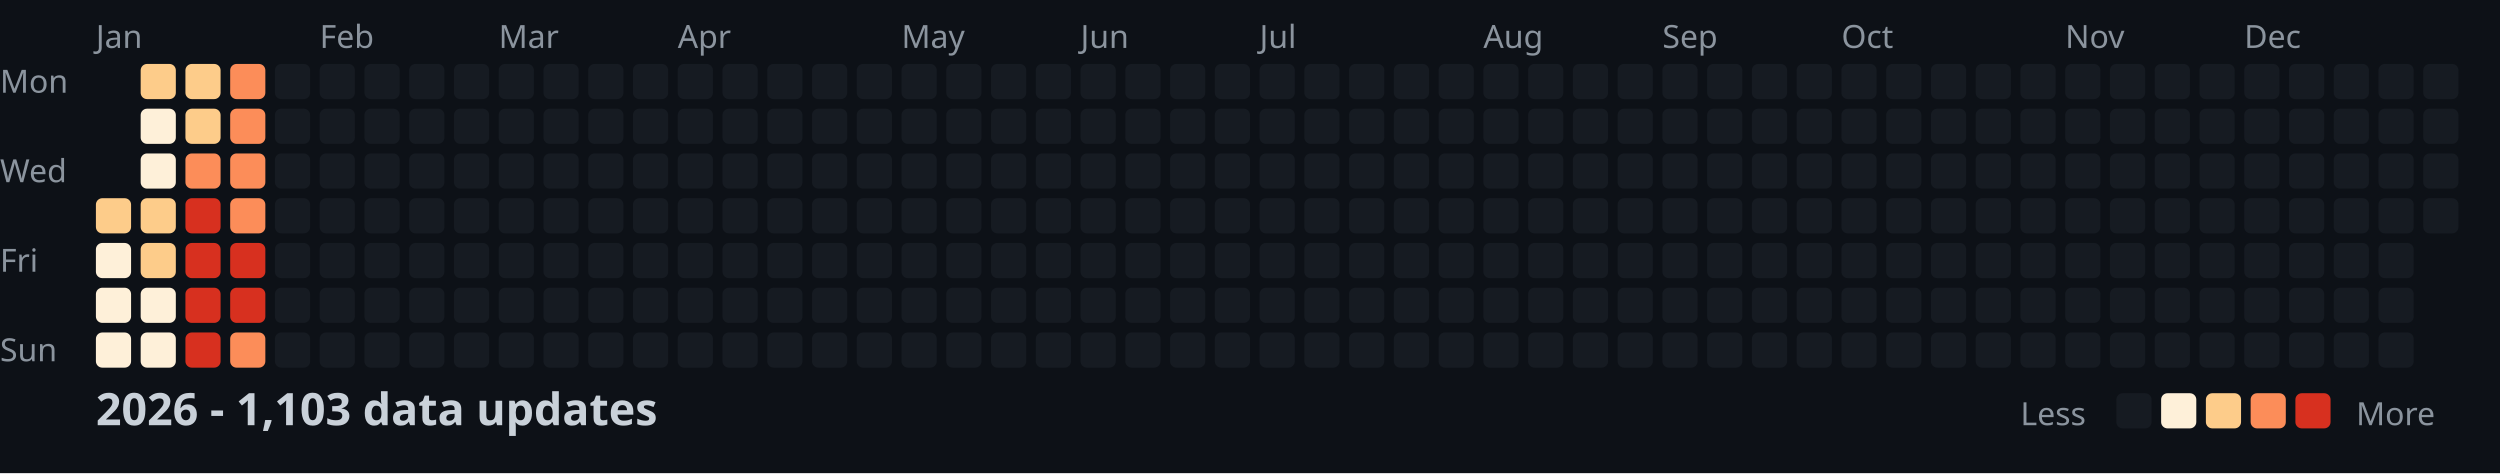
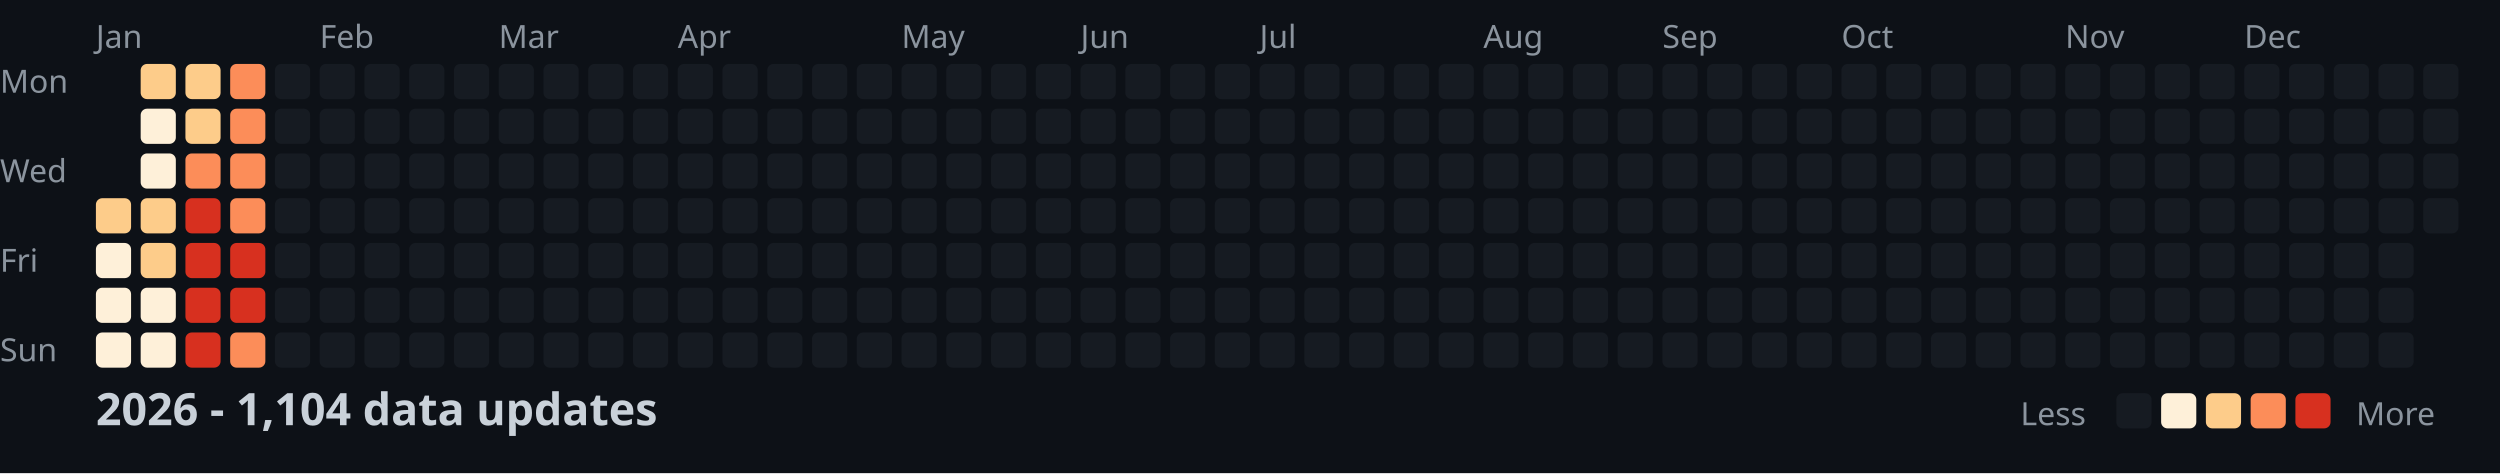
<svg xmlns="http://www.w3.org/2000/svg" width="782" height="148">
  <style>
    .month { font: 10px sans-serif; fill: #8b949e; }
    .day { font: 10px sans-serif; fill: #8b949e; }
    .title { font: bold 14px sans-serif; fill: #c9d1d9; }
    .legend { font: 10px sans-serif; fill: #8b949e; }
  </style>
  <rect width="100%" height="100%" fill="#0d1117" />
  <text x="0" y="29" class="day">Mon</text>
  <text x="0" y="57" class="day">Wed</text>
  <text x="0" y="85" class="day">Fri</text>
  <text x="0" y="113" class="day">Sun</text>
  <text x="30" y="15" class="month">Jan</text>
  <text x="100" y="15" class="month">Feb</text>
  <text x="156" y="15" class="month">Mar</text>
  <text x="212" y="15" class="month">Apr</text>
  <text x="282" y="15" class="month">May</text>
  <text x="338" y="15" class="month">Jun</text>
  <text x="394" y="15" class="month">Jul</text>
  <text x="464" y="15" class="month">Aug</text>
  <text x="520" y="15" class="month">Sep</text>
  <text x="576" y="15" class="month">Oct</text>
  <text x="646" y="15" class="month">Nov</text>
  <text x="702" y="15" class="month">Dec</text>
  <rect x="30" y="62" width="11" height="11" fill="#fdcc8a" rx="2" />
  <rect x="30" y="76" width="11" height="11" fill="#fef0d9" rx="2" />
  <rect x="30" y="90" width="11" height="11" fill="#fef0d9" rx="2" />
  <rect x="30" y="104" width="11" height="11" fill="#fef0d9" rx="2" />
  <rect x="44" y="20" width="11" height="11" fill="#fdcc8a" rx="2" />
  <rect x="44" y="34" width="11" height="11" fill="#fef0d9" rx="2" />
  <rect x="44" y="48" width="11" height="11" fill="#fef0d9" rx="2" />
  <rect x="44" y="62" width="11" height="11" fill="#fdcc8a" rx="2" />
  <rect x="44" y="76" width="11" height="11" fill="#fdcc8a" rx="2" />
  <rect x="44" y="90" width="11" height="11" fill="#fef0d9" rx="2" />
  <rect x="44" y="104" width="11" height="11" fill="#fef0d9" rx="2" />
  <rect x="58" y="20" width="11" height="11" fill="#fdcc8a" rx="2" />
  <rect x="58" y="34" width="11" height="11" fill="#fdcc8a" rx="2" />
  <rect x="58" y="48" width="11" height="11" fill="#fc8d59" rx="2" />
  <rect x="58" y="62" width="11" height="11" fill="#d7301f" rx="2" />
  <rect x="58" y="76" width="11" height="11" fill="#d7301f" rx="2" />
  <rect x="58" y="90" width="11" height="11" fill="#d7301f" rx="2" />
  <rect x="58" y="104" width="11" height="11" fill="#d7301f" rx="2" />
  <rect x="72" y="20" width="11" height="11" fill="#fc8d59" rx="2" />
  <rect x="72" y="34" width="11" height="11" fill="#fc8d59" rx="2" />
  <rect x="72" y="48" width="11" height="11" fill="#fc8d59" rx="2" />
  <rect x="72" y="62" width="11" height="11" fill="#fc8d59" rx="2" />
  <rect x="72" y="76" width="11" height="11" fill="#d7301f" rx="2" />
  <rect x="72" y="90" width="11" height="11" fill="#d7301f" rx="2" />
  <rect x="72" y="104" width="11" height="11" fill="#fc8d59" rx="2" />
  <rect x="86" y="20" width="11" height="11" fill="#161b22" rx="2" />
  <rect x="86" y="34" width="11" height="11" fill="#161b22" rx="2" />
  <rect x="86" y="48" width="11" height="11" fill="#161b22" rx="2" />
  <rect x="86" y="62" width="11" height="11" fill="#161b22" rx="2" />
  <rect x="86" y="76" width="11" height="11" fill="#161b22" rx="2" />
  <rect x="86" y="90" width="11" height="11" fill="#161b22" rx="2" />
  <rect x="86" y="104" width="11" height="11" fill="#161b22" rx="2" />
  <rect x="100" y="20" width="11" height="11" fill="#161b22" rx="2" />
  <rect x="100" y="34" width="11" height="11" fill="#161b22" rx="2" />
  <rect x="100" y="48" width="11" height="11" fill="#161b22" rx="2" />
  <rect x="100" y="62" width="11" height="11" fill="#161b22" rx="2" />
  <rect x="100" y="76" width="11" height="11" fill="#161b22" rx="2" />
  <rect x="100" y="90" width="11" height="11" fill="#161b22" rx="2" />
  <rect x="100" y="104" width="11" height="11" fill="#161b22" rx="2" />
  <rect x="114" y="20" width="11" height="11" fill="#161b22" rx="2" />
  <rect x="114" y="34" width="11" height="11" fill="#161b22" rx="2" />
  <rect x="114" y="48" width="11" height="11" fill="#161b22" rx="2" />
  <rect x="114" y="62" width="11" height="11" fill="#161b22" rx="2" />
  <rect x="114" y="76" width="11" height="11" fill="#161b22" rx="2" />
  <rect x="114" y="90" width="11" height="11" fill="#161b22" rx="2" />
  <rect x="114" y="104" width="11" height="11" fill="#161b22" rx="2" />
  <rect x="128" y="20" width="11" height="11" fill="#161b22" rx="2" />
  <rect x="128" y="34" width="11" height="11" fill="#161b22" rx="2" />
  <rect x="128" y="48" width="11" height="11" fill="#161b22" rx="2" />
  <rect x="128" y="62" width="11" height="11" fill="#161b22" rx="2" />
  <rect x="128" y="76" width="11" height="11" fill="#161b22" rx="2" />
  <rect x="128" y="90" width="11" height="11" fill="#161b22" rx="2" />
  <rect x="128" y="104" width="11" height="11" fill="#161b22" rx="2" />
  <rect x="142" y="20" width="11" height="11" fill="#161b22" rx="2" />
  <rect x="142" y="34" width="11" height="11" fill="#161b22" rx="2" />
  <rect x="142" y="48" width="11" height="11" fill="#161b22" rx="2" />
  <rect x="142" y="62" width="11" height="11" fill="#161b22" rx="2" />
  <rect x="142" y="76" width="11" height="11" fill="#161b22" rx="2" />
  <rect x="142" y="90" width="11" height="11" fill="#161b22" rx="2" />
  <rect x="142" y="104" width="11" height="11" fill="#161b22" rx="2" />
  <rect x="156" y="20" width="11" height="11" fill="#161b22" rx="2" />
  <rect x="156" y="34" width="11" height="11" fill="#161b22" rx="2" />
  <rect x="156" y="48" width="11" height="11" fill="#161b22" rx="2" />
  <rect x="156" y="62" width="11" height="11" fill="#161b22" rx="2" />
  <rect x="156" y="76" width="11" height="11" fill="#161b22" rx="2" />
  <rect x="156" y="90" width="11" height="11" fill="#161b22" rx="2" />
  <rect x="156" y="104" width="11" height="11" fill="#161b22" rx="2" />
  <rect x="170" y="20" width="11" height="11" fill="#161b22" rx="2" />
  <rect x="170" y="34" width="11" height="11" fill="#161b22" rx="2" />
  <rect x="170" y="48" width="11" height="11" fill="#161b22" rx="2" />
  <rect x="170" y="62" width="11" height="11" fill="#161b22" rx="2" />
  <rect x="170" y="76" width="11" height="11" fill="#161b22" rx="2" />
  <rect x="170" y="90" width="11" height="11" fill="#161b22" rx="2" />
  <rect x="170" y="104" width="11" height="11" fill="#161b22" rx="2" />
  <rect x="184" y="20" width="11" height="11" fill="#161b22" rx="2" />
  <rect x="184" y="34" width="11" height="11" fill="#161b22" rx="2" />
  <rect x="184" y="48" width="11" height="11" fill="#161b22" rx="2" />
  <rect x="184" y="62" width="11" height="11" fill="#161b22" rx="2" />
  <rect x="184" y="76" width="11" height="11" fill="#161b22" rx="2" />
  <rect x="184" y="90" width="11" height="11" fill="#161b22" rx="2" />
  <rect x="184" y="104" width="11" height="11" fill="#161b22" rx="2" />
  <rect x="198" y="20" width="11" height="11" fill="#161b22" rx="2" />
  <rect x="198" y="34" width="11" height="11" fill="#161b22" rx="2" />
  <rect x="198" y="48" width="11" height="11" fill="#161b22" rx="2" />
  <rect x="198" y="62" width="11" height="11" fill="#161b22" rx="2" />
  <rect x="198" y="76" width="11" height="11" fill="#161b22" rx="2" />
  <rect x="198" y="90" width="11" height="11" fill="#161b22" rx="2" />
  <rect x="198" y="104" width="11" height="11" fill="#161b22" rx="2" />
  <rect x="212" y="20" width="11" height="11" fill="#161b22" rx="2" />
  <rect x="212" y="34" width="11" height="11" fill="#161b22" rx="2" />
  <rect x="212" y="48" width="11" height="11" fill="#161b22" rx="2" />
  <rect x="212" y="62" width="11" height="11" fill="#161b22" rx="2" />
  <rect x="212" y="76" width="11" height="11" fill="#161b22" rx="2" />
  <rect x="212" y="90" width="11" height="11" fill="#161b22" rx="2" />
  <rect x="212" y="104" width="11" height="11" fill="#161b22" rx="2" />
  <rect x="226" y="20" width="11" height="11" fill="#161b22" rx="2" />
  <rect x="226" y="34" width="11" height="11" fill="#161b22" rx="2" />
  <rect x="226" y="48" width="11" height="11" fill="#161b22" rx="2" />
  <rect x="226" y="62" width="11" height="11" fill="#161b22" rx="2" />
  <rect x="226" y="76" width="11" height="11" fill="#161b22" rx="2" />
  <rect x="226" y="90" width="11" height="11" fill="#161b22" rx="2" />
  <rect x="226" y="104" width="11" height="11" fill="#161b22" rx="2" />
  <rect x="240" y="20" width="11" height="11" fill="#161b22" rx="2" />
  <rect x="240" y="34" width="11" height="11" fill="#161b22" rx="2" />
  <rect x="240" y="48" width="11" height="11" fill="#161b22" rx="2" />
  <rect x="240" y="62" width="11" height="11" fill="#161b22" rx="2" />
  <rect x="240" y="76" width="11" height="11" fill="#161b22" rx="2" />
  <rect x="240" y="90" width="11" height="11" fill="#161b22" rx="2" />
  <rect x="240" y="104" width="11" height="11" fill="#161b22" rx="2" />
  <rect x="254" y="20" width="11" height="11" fill="#161b22" rx="2" />
  <rect x="254" y="34" width="11" height="11" fill="#161b22" rx="2" />
  <rect x="254" y="48" width="11" height="11" fill="#161b22" rx="2" />
  <rect x="254" y="62" width="11" height="11" fill="#161b22" rx="2" />
  <rect x="254" y="76" width="11" height="11" fill="#161b22" rx="2" />
  <rect x="254" y="90" width="11" height="11" fill="#161b22" rx="2" />
  <rect x="254" y="104" width="11" height="11" fill="#161b22" rx="2" />
  <rect x="268" y="20" width="11" height="11" fill="#161b22" rx="2" />
  <rect x="268" y="34" width="11" height="11" fill="#161b22" rx="2" />
  <rect x="268" y="48" width="11" height="11" fill="#161b22" rx="2" />
  <rect x="268" y="62" width="11" height="11" fill="#161b22" rx="2" />
  <rect x="268" y="76" width="11" height="11" fill="#161b22" rx="2" />
  <rect x="268" y="90" width="11" height="11" fill="#161b22" rx="2" />
  <rect x="268" y="104" width="11" height="11" fill="#161b22" rx="2" />
  <rect x="282" y="20" width="11" height="11" fill="#161b22" rx="2" />
  <rect x="282" y="34" width="11" height="11" fill="#161b22" rx="2" />
  <rect x="282" y="48" width="11" height="11" fill="#161b22" rx="2" />
  <rect x="282" y="62" width="11" height="11" fill="#161b22" rx="2" />
  <rect x="282" y="76" width="11" height="11" fill="#161b22" rx="2" />
  <rect x="282" y="90" width="11" height="11" fill="#161b22" rx="2" />
  <rect x="282" y="104" width="11" height="11" fill="#161b22" rx="2" />
  <rect x="296" y="20" width="11" height="11" fill="#161b22" rx="2" />
  <rect x="296" y="34" width="11" height="11" fill="#161b22" rx="2" />
  <rect x="296" y="48" width="11" height="11" fill="#161b22" rx="2" />
  <rect x="296" y="62" width="11" height="11" fill="#161b22" rx="2" />
  <rect x="296" y="76" width="11" height="11" fill="#161b22" rx="2" />
  <rect x="296" y="90" width="11" height="11" fill="#161b22" rx="2" />
  <rect x="296" y="104" width="11" height="11" fill="#161b22" rx="2" />
  <rect x="310" y="20" width="11" height="11" fill="#161b22" rx="2" />
  <rect x="310" y="34" width="11" height="11" fill="#161b22" rx="2" />
  <rect x="310" y="48" width="11" height="11" fill="#161b22" rx="2" />
  <rect x="310" y="62" width="11" height="11" fill="#161b22" rx="2" />
  <rect x="310" y="76" width="11" height="11" fill="#161b22" rx="2" />
  <rect x="310" y="90" width="11" height="11" fill="#161b22" rx="2" />
  <rect x="310" y="104" width="11" height="11" fill="#161b22" rx="2" />
  <rect x="324" y="20" width="11" height="11" fill="#161b22" rx="2" />
  <rect x="324" y="34" width="11" height="11" fill="#161b22" rx="2" />
  <rect x="324" y="48" width="11" height="11" fill="#161b22" rx="2" />
  <rect x="324" y="62" width="11" height="11" fill="#161b22" rx="2" />
  <rect x="324" y="76" width="11" height="11" fill="#161b22" rx="2" />
  <rect x="324" y="90" width="11" height="11" fill="#161b22" rx="2" />
  <rect x="324" y="104" width="11" height="11" fill="#161b22" rx="2" />
  <rect x="338" y="20" width="11" height="11" fill="#161b22" rx="2" />
  <rect x="338" y="34" width="11" height="11" fill="#161b22" rx="2" />
  <rect x="338" y="48" width="11" height="11" fill="#161b22" rx="2" />
  <rect x="338" y="62" width="11" height="11" fill="#161b22" rx="2" />
  <rect x="338" y="76" width="11" height="11" fill="#161b22" rx="2" />
  <rect x="338" y="90" width="11" height="11" fill="#161b22" rx="2" />
  <rect x="338" y="104" width="11" height="11" fill="#161b22" rx="2" />
  <rect x="352" y="20" width="11" height="11" fill="#161b22" rx="2" />
  <rect x="352" y="34" width="11" height="11" fill="#161b22" rx="2" />
  <rect x="352" y="48" width="11" height="11" fill="#161b22" rx="2" />
  <rect x="352" y="62" width="11" height="11" fill="#161b22" rx="2" />
  <rect x="352" y="76" width="11" height="11" fill="#161b22" rx="2" />
  <rect x="352" y="90" width="11" height="11" fill="#161b22" rx="2" />
  <rect x="352" y="104" width="11" height="11" fill="#161b22" rx="2" />
  <rect x="366" y="20" width="11" height="11" fill="#161b22" rx="2" />
  <rect x="366" y="34" width="11" height="11" fill="#161b22" rx="2" />
  <rect x="366" y="48" width="11" height="11" fill="#161b22" rx="2" />
  <rect x="366" y="62" width="11" height="11" fill="#161b22" rx="2" />
  <rect x="366" y="76" width="11" height="11" fill="#161b22" rx="2" />
  <rect x="366" y="90" width="11" height="11" fill="#161b22" rx="2" />
  <rect x="366" y="104" width="11" height="11" fill="#161b22" rx="2" />
  <rect x="380" y="20" width="11" height="11" fill="#161b22" rx="2" />
  <rect x="380" y="34" width="11" height="11" fill="#161b22" rx="2" />
  <rect x="380" y="48" width="11" height="11" fill="#161b22" rx="2" />
  <rect x="380" y="62" width="11" height="11" fill="#161b22" rx="2" />
  <rect x="380" y="76" width="11" height="11" fill="#161b22" rx="2" />
  <rect x="380" y="90" width="11" height="11" fill="#161b22" rx="2" />
  <rect x="380" y="104" width="11" height="11" fill="#161b22" rx="2" />
  <rect x="394" y="20" width="11" height="11" fill="#161b22" rx="2" />
  <rect x="394" y="34" width="11" height="11" fill="#161b22" rx="2" />
  <rect x="394" y="48" width="11" height="11" fill="#161b22" rx="2" />
  <rect x="394" y="62" width="11" height="11" fill="#161b22" rx="2" />
  <rect x="394" y="76" width="11" height="11" fill="#161b22" rx="2" />
  <rect x="394" y="90" width="11" height="11" fill="#161b22" rx="2" />
  <rect x="394" y="104" width="11" height="11" fill="#161b22" rx="2" />
  <rect x="408" y="20" width="11" height="11" fill="#161b22" rx="2" />
  <rect x="408" y="34" width="11" height="11" fill="#161b22" rx="2" />
  <rect x="408" y="48" width="11" height="11" fill="#161b22" rx="2" />
  <rect x="408" y="62" width="11" height="11" fill="#161b22" rx="2" />
  <rect x="408" y="76" width="11" height="11" fill="#161b22" rx="2" />
  <rect x="408" y="90" width="11" height="11" fill="#161b22" rx="2" />
  <rect x="408" y="104" width="11" height="11" fill="#161b22" rx="2" />
  <rect x="422" y="20" width="11" height="11" fill="#161b22" rx="2" />
  <rect x="422" y="34" width="11" height="11" fill="#161b22" rx="2" />
  <rect x="422" y="48" width="11" height="11" fill="#161b22" rx="2" />
  <rect x="422" y="62" width="11" height="11" fill="#161b22" rx="2" />
  <rect x="422" y="76" width="11" height="11" fill="#161b22" rx="2" />
  <rect x="422" y="90" width="11" height="11" fill="#161b22" rx="2" />
  <rect x="422" y="104" width="11" height="11" fill="#161b22" rx="2" />
  <rect x="436" y="20" width="11" height="11" fill="#161b22" rx="2" />
  <rect x="436" y="34" width="11" height="11" fill="#161b22" rx="2" />
  <rect x="436" y="48" width="11" height="11" fill="#161b22" rx="2" />
  <rect x="436" y="62" width="11" height="11" fill="#161b22" rx="2" />
  <rect x="436" y="76" width="11" height="11" fill="#161b22" rx="2" />
  <rect x="436" y="90" width="11" height="11" fill="#161b22" rx="2" />
  <rect x="436" y="104" width="11" height="11" fill="#161b22" rx="2" />
  <rect x="450" y="20" width="11" height="11" fill="#161b22" rx="2" />
  <rect x="450" y="34" width="11" height="11" fill="#161b22" rx="2" />
  <rect x="450" y="48" width="11" height="11" fill="#161b22" rx="2" />
  <rect x="450" y="62" width="11" height="11" fill="#161b22" rx="2" />
  <rect x="450" y="76" width="11" height="11" fill="#161b22" rx="2" />
  <rect x="450" y="90" width="11" height="11" fill="#161b22" rx="2" />
  <rect x="450" y="104" width="11" height="11" fill="#161b22" rx="2" />
  <rect x="464" y="20" width="11" height="11" fill="#161b22" rx="2" />
  <rect x="464" y="34" width="11" height="11" fill="#161b22" rx="2" />
  <rect x="464" y="48" width="11" height="11" fill="#161b22" rx="2" />
  <rect x="464" y="62" width="11" height="11" fill="#161b22" rx="2" />
  <rect x="464" y="76" width="11" height="11" fill="#161b22" rx="2" />
  <rect x="464" y="90" width="11" height="11" fill="#161b22" rx="2" />
  <rect x="464" y="104" width="11" height="11" fill="#161b22" rx="2" />
  <rect x="478" y="20" width="11" height="11" fill="#161b22" rx="2" />
  <rect x="478" y="34" width="11" height="11" fill="#161b22" rx="2" />
  <rect x="478" y="48" width="11" height="11" fill="#161b22" rx="2" />
  <rect x="478" y="62" width="11" height="11" fill="#161b22" rx="2" />
  <rect x="478" y="76" width="11" height="11" fill="#161b22" rx="2" />
  <rect x="478" y="90" width="11" height="11" fill="#161b22" rx="2" />
  <rect x="478" y="104" width="11" height="11" fill="#161b22" rx="2" />
  <rect x="492" y="20" width="11" height="11" fill="#161b22" rx="2" />
  <rect x="492" y="34" width="11" height="11" fill="#161b22" rx="2" />
  <rect x="492" y="48" width="11" height="11" fill="#161b22" rx="2" />
  <rect x="492" y="62" width="11" height="11" fill="#161b22" rx="2" />
  <rect x="492" y="76" width="11" height="11" fill="#161b22" rx="2" />
  <rect x="492" y="90" width="11" height="11" fill="#161b22" rx="2" />
  <rect x="492" y="104" width="11" height="11" fill="#161b22" rx="2" />
  <rect x="506" y="20" width="11" height="11" fill="#161b22" rx="2" />
  <rect x="506" y="34" width="11" height="11" fill="#161b22" rx="2" />
  <rect x="506" y="48" width="11" height="11" fill="#161b22" rx="2" />
  <rect x="506" y="62" width="11" height="11" fill="#161b22" rx="2" />
  <rect x="506" y="76" width="11" height="11" fill="#161b22" rx="2" />
  <rect x="506" y="90" width="11" height="11" fill="#161b22" rx="2" />
  <rect x="506" y="104" width="11" height="11" fill="#161b22" rx="2" />
  <rect x="520" y="20" width="11" height="11" fill="#161b22" rx="2" />
  <rect x="520" y="34" width="11" height="11" fill="#161b22" rx="2" />
  <rect x="520" y="48" width="11" height="11" fill="#161b22" rx="2" />
  <rect x="520" y="62" width="11" height="11" fill="#161b22" rx="2" />
  <rect x="520" y="76" width="11" height="11" fill="#161b22" rx="2" />
  <rect x="520" y="90" width="11" height="11" fill="#161b22" rx="2" />
  <rect x="520" y="104" width="11" height="11" fill="#161b22" rx="2" />
  <rect x="534" y="20" width="11" height="11" fill="#161b22" rx="2" />
  <rect x="534" y="34" width="11" height="11" fill="#161b22" rx="2" />
  <rect x="534" y="48" width="11" height="11" fill="#161b22" rx="2" />
  <rect x="534" y="62" width="11" height="11" fill="#161b22" rx="2" />
  <rect x="534" y="76" width="11" height="11" fill="#161b22" rx="2" />
  <rect x="534" y="90" width="11" height="11" fill="#161b22" rx="2" />
  <rect x="534" y="104" width="11" height="11" fill="#161b22" rx="2" />
  <rect x="548" y="20" width="11" height="11" fill="#161b22" rx="2" />
  <rect x="548" y="34" width="11" height="11" fill="#161b22" rx="2" />
  <rect x="548" y="48" width="11" height="11" fill="#161b22" rx="2" />
  <rect x="548" y="62" width="11" height="11" fill="#161b22" rx="2" />
  <rect x="548" y="76" width="11" height="11" fill="#161b22" rx="2" />
  <rect x="548" y="90" width="11" height="11" fill="#161b22" rx="2" />
  <rect x="548" y="104" width="11" height="11" fill="#161b22" rx="2" />
  <rect x="562" y="20" width="11" height="11" fill="#161b22" rx="2" />
  <rect x="562" y="34" width="11" height="11" fill="#161b22" rx="2" />
  <rect x="562" y="48" width="11" height="11" fill="#161b22" rx="2" />
  <rect x="562" y="62" width="11" height="11" fill="#161b22" rx="2" />
  <rect x="562" y="76" width="11" height="11" fill="#161b22" rx="2" />
  <rect x="562" y="90" width="11" height="11" fill="#161b22" rx="2" />
  <rect x="562" y="104" width="11" height="11" fill="#161b22" rx="2" />
  <rect x="576" y="20" width="11" height="11" fill="#161b22" rx="2" />
  <rect x="576" y="34" width="11" height="11" fill="#161b22" rx="2" />
  <rect x="576" y="48" width="11" height="11" fill="#161b22" rx="2" />
  <rect x="576" y="62" width="11" height="11" fill="#161b22" rx="2" />
  <rect x="576" y="76" width="11" height="11" fill="#161b22" rx="2" />
  <rect x="576" y="90" width="11" height="11" fill="#161b22" rx="2" />
  <rect x="576" y="104" width="11" height="11" fill="#161b22" rx="2" />
  <rect x="590" y="20" width="11" height="11" fill="#161b22" rx="2" />
  <rect x="590" y="34" width="11" height="11" fill="#161b22" rx="2" />
  <rect x="590" y="48" width="11" height="11" fill="#161b22" rx="2" />
  <rect x="590" y="62" width="11" height="11" fill="#161b22" rx="2" />
  <rect x="590" y="76" width="11" height="11" fill="#161b22" rx="2" />
  <rect x="590" y="90" width="11" height="11" fill="#161b22" rx="2" />
  <rect x="590" y="104" width="11" height="11" fill="#161b22" rx="2" />
  <rect x="604" y="20" width="11" height="11" fill="#161b22" rx="2" />
  <rect x="604" y="34" width="11" height="11" fill="#161b22" rx="2" />
  <rect x="604" y="48" width="11" height="11" fill="#161b22" rx="2" />
  <rect x="604" y="62" width="11" height="11" fill="#161b22" rx="2" />
  <rect x="604" y="76" width="11" height="11" fill="#161b22" rx="2" />
  <rect x="604" y="90" width="11" height="11" fill="#161b22" rx="2" />
  <rect x="604" y="104" width="11" height="11" fill="#161b22" rx="2" />
  <rect x="618" y="20" width="11" height="11" fill="#161b22" rx="2" />
  <rect x="618" y="34" width="11" height="11" fill="#161b22" rx="2" />
  <rect x="618" y="48" width="11" height="11" fill="#161b22" rx="2" />
  <rect x="618" y="62" width="11" height="11" fill="#161b22" rx="2" />
  <rect x="618" y="76" width="11" height="11" fill="#161b22" rx="2" />
  <rect x="618" y="90" width="11" height="11" fill="#161b22" rx="2" />
  <rect x="618" y="104" width="11" height="11" fill="#161b22" rx="2" />
  <rect x="632" y="20" width="11" height="11" fill="#161b22" rx="2" />
  <rect x="632" y="34" width="11" height="11" fill="#161b22" rx="2" />
  <rect x="632" y="48" width="11" height="11" fill="#161b22" rx="2" />
  <rect x="632" y="62" width="11" height="11" fill="#161b22" rx="2" />
  <rect x="632" y="76" width="11" height="11" fill="#161b22" rx="2" />
  <rect x="632" y="90" width="11" height="11" fill="#161b22" rx="2" />
  <rect x="632" y="104" width="11" height="11" fill="#161b22" rx="2" />
  <rect x="646" y="20" width="11" height="11" fill="#161b22" rx="2" />
  <rect x="646" y="34" width="11" height="11" fill="#161b22" rx="2" />
  <rect x="646" y="48" width="11" height="11" fill="#161b22" rx="2" />
  <rect x="646" y="62" width="11" height="11" fill="#161b22" rx="2" />
  <rect x="646" y="76" width="11" height="11" fill="#161b22" rx="2" />
  <rect x="646" y="90" width="11" height="11" fill="#161b22" rx="2" />
  <rect x="646" y="104" width="11" height="11" fill="#161b22" rx="2" />
  <rect x="660" y="20" width="11" height="11" fill="#161b22" rx="2" />
  <rect x="660" y="34" width="11" height="11" fill="#161b22" rx="2" />
  <rect x="660" y="48" width="11" height="11" fill="#161b22" rx="2" />
  <rect x="660" y="62" width="11" height="11" fill="#161b22" rx="2" />
  <rect x="660" y="76" width="11" height="11" fill="#161b22" rx="2" />
  <rect x="660" y="90" width="11" height="11" fill="#161b22" rx="2" />
  <rect x="660" y="104" width="11" height="11" fill="#161b22" rx="2" />
  <rect x="674" y="20" width="11" height="11" fill="#161b22" rx="2" />
  <rect x="674" y="34" width="11" height="11" fill="#161b22" rx="2" />
  <rect x="674" y="48" width="11" height="11" fill="#161b22" rx="2" />
  <rect x="674" y="62" width="11" height="11" fill="#161b22" rx="2" />
  <rect x="674" y="76" width="11" height="11" fill="#161b22" rx="2" />
  <rect x="674" y="90" width="11" height="11" fill="#161b22" rx="2" />
  <rect x="674" y="104" width="11" height="11" fill="#161b22" rx="2" />
  <rect x="688" y="20" width="11" height="11" fill="#161b22" rx="2" />
  <rect x="688" y="34" width="11" height="11" fill="#161b22" rx="2" />
  <rect x="688" y="48" width="11" height="11" fill="#161b22" rx="2" />
  <rect x="688" y="62" width="11" height="11" fill="#161b22" rx="2" />
  <rect x="688" y="76" width="11" height="11" fill="#161b22" rx="2" />
  <rect x="688" y="90" width="11" height="11" fill="#161b22" rx="2" />
  <rect x="688" y="104" width="11" height="11" fill="#161b22" rx="2" />
  <rect x="702" y="20" width="11" height="11" fill="#161b22" rx="2" />
  <rect x="702" y="34" width="11" height="11" fill="#161b22" rx="2" />
  <rect x="702" y="48" width="11" height="11" fill="#161b22" rx="2" />
  <rect x="702" y="62" width="11" height="11" fill="#161b22" rx="2" />
  <rect x="702" y="76" width="11" height="11" fill="#161b22" rx="2" />
  <rect x="702" y="90" width="11" height="11" fill="#161b22" rx="2" />
  <rect x="702" y="104" width="11" height="11" fill="#161b22" rx="2" />
  <rect x="716" y="20" width="11" height="11" fill="#161b22" rx="2" />
  <rect x="716" y="34" width="11" height="11" fill="#161b22" rx="2" />
  <rect x="716" y="48" width="11" height="11" fill="#161b22" rx="2" />
  <rect x="716" y="62" width="11" height="11" fill="#161b22" rx="2" />
  <rect x="716" y="76" width="11" height="11" fill="#161b22" rx="2" />
  <rect x="716" y="90" width="11" height="11" fill="#161b22" rx="2" />
  <rect x="716" y="104" width="11" height="11" fill="#161b22" rx="2" />
  <rect x="730" y="20" width="11" height="11" fill="#161b22" rx="2" />
  <rect x="730" y="34" width="11" height="11" fill="#161b22" rx="2" />
  <rect x="730" y="48" width="11" height="11" fill="#161b22" rx="2" />
  <rect x="730" y="62" width="11" height="11" fill="#161b22" rx="2" />
  <rect x="730" y="76" width="11" height="11" fill="#161b22" rx="2" />
  <rect x="730" y="90" width="11" height="11" fill="#161b22" rx="2" />
  <rect x="730" y="104" width="11" height="11" fill="#161b22" rx="2" />
  <rect x="744" y="20" width="11" height="11" fill="#161b22" rx="2" />
  <rect x="744" y="34" width="11" height="11" fill="#161b22" rx="2" />
  <rect x="744" y="48" width="11" height="11" fill="#161b22" rx="2" />
  <rect x="744" y="62" width="11" height="11" fill="#161b22" rx="2" />
  <rect x="744" y="76" width="11" height="11" fill="#161b22" rx="2" />
  <rect x="744" y="90" width="11" height="11" fill="#161b22" rx="2" />
  <rect x="744" y="104" width="11" height="11" fill="#161b22" rx="2" />
  <rect x="758" y="20" width="11" height="11" fill="#161b22" rx="2" />
  <rect x="758" y="34" width="11" height="11" fill="#161b22" rx="2" />
  <rect x="758" y="48" width="11" height="11" fill="#161b22" rx="2" />
  <rect x="758" y="62" width="11" height="11" fill="#161b22" rx="2" />
-   <text x="30" y="133" class="title">2026 - 1,103 data updates</text>
+   <text x="30" y="133" class="title">2026 - 1,104 data updates</text>
  <text x="632" y="133" class="legend">Less</text>
  <rect x="662" y="123" width="11" height="11" fill="#161b22" rx="2" />
  <rect x="676" y="123" width="11" height="11" fill="#fef0d9" rx="2" />
  <rect x="690" y="123" width="11" height="11" fill="#fdcc8a" rx="2" />
  <rect x="704" y="123" width="11" height="11" fill="#fc8d59" rx="2" />
  <rect x="718" y="123" width="11" height="11" fill="#d7301f" rx="2" />
  <text x="737" y="133" class="legend">More</text>
</svg>
